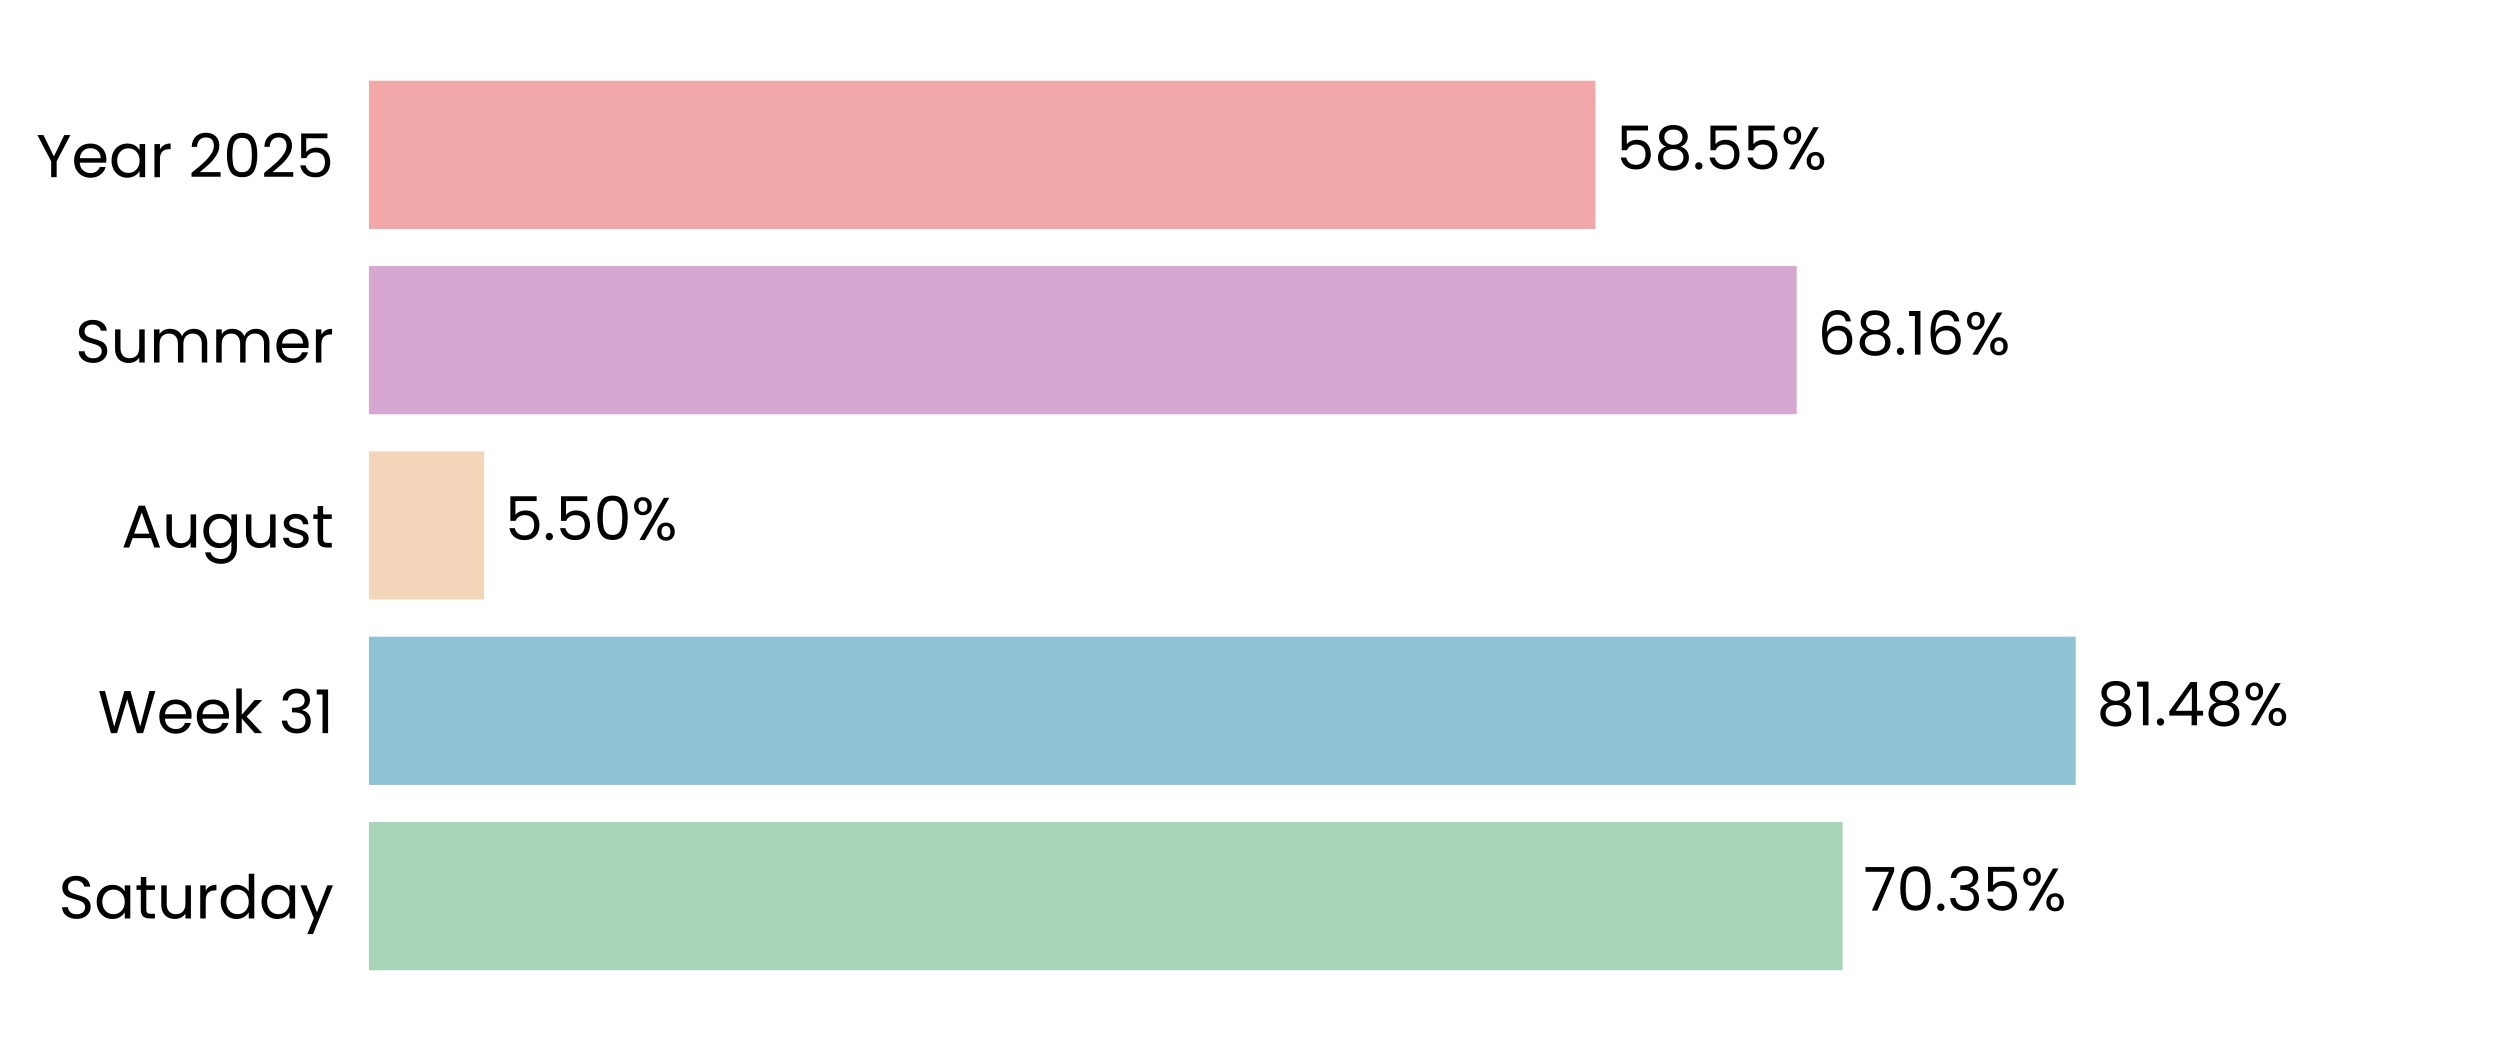
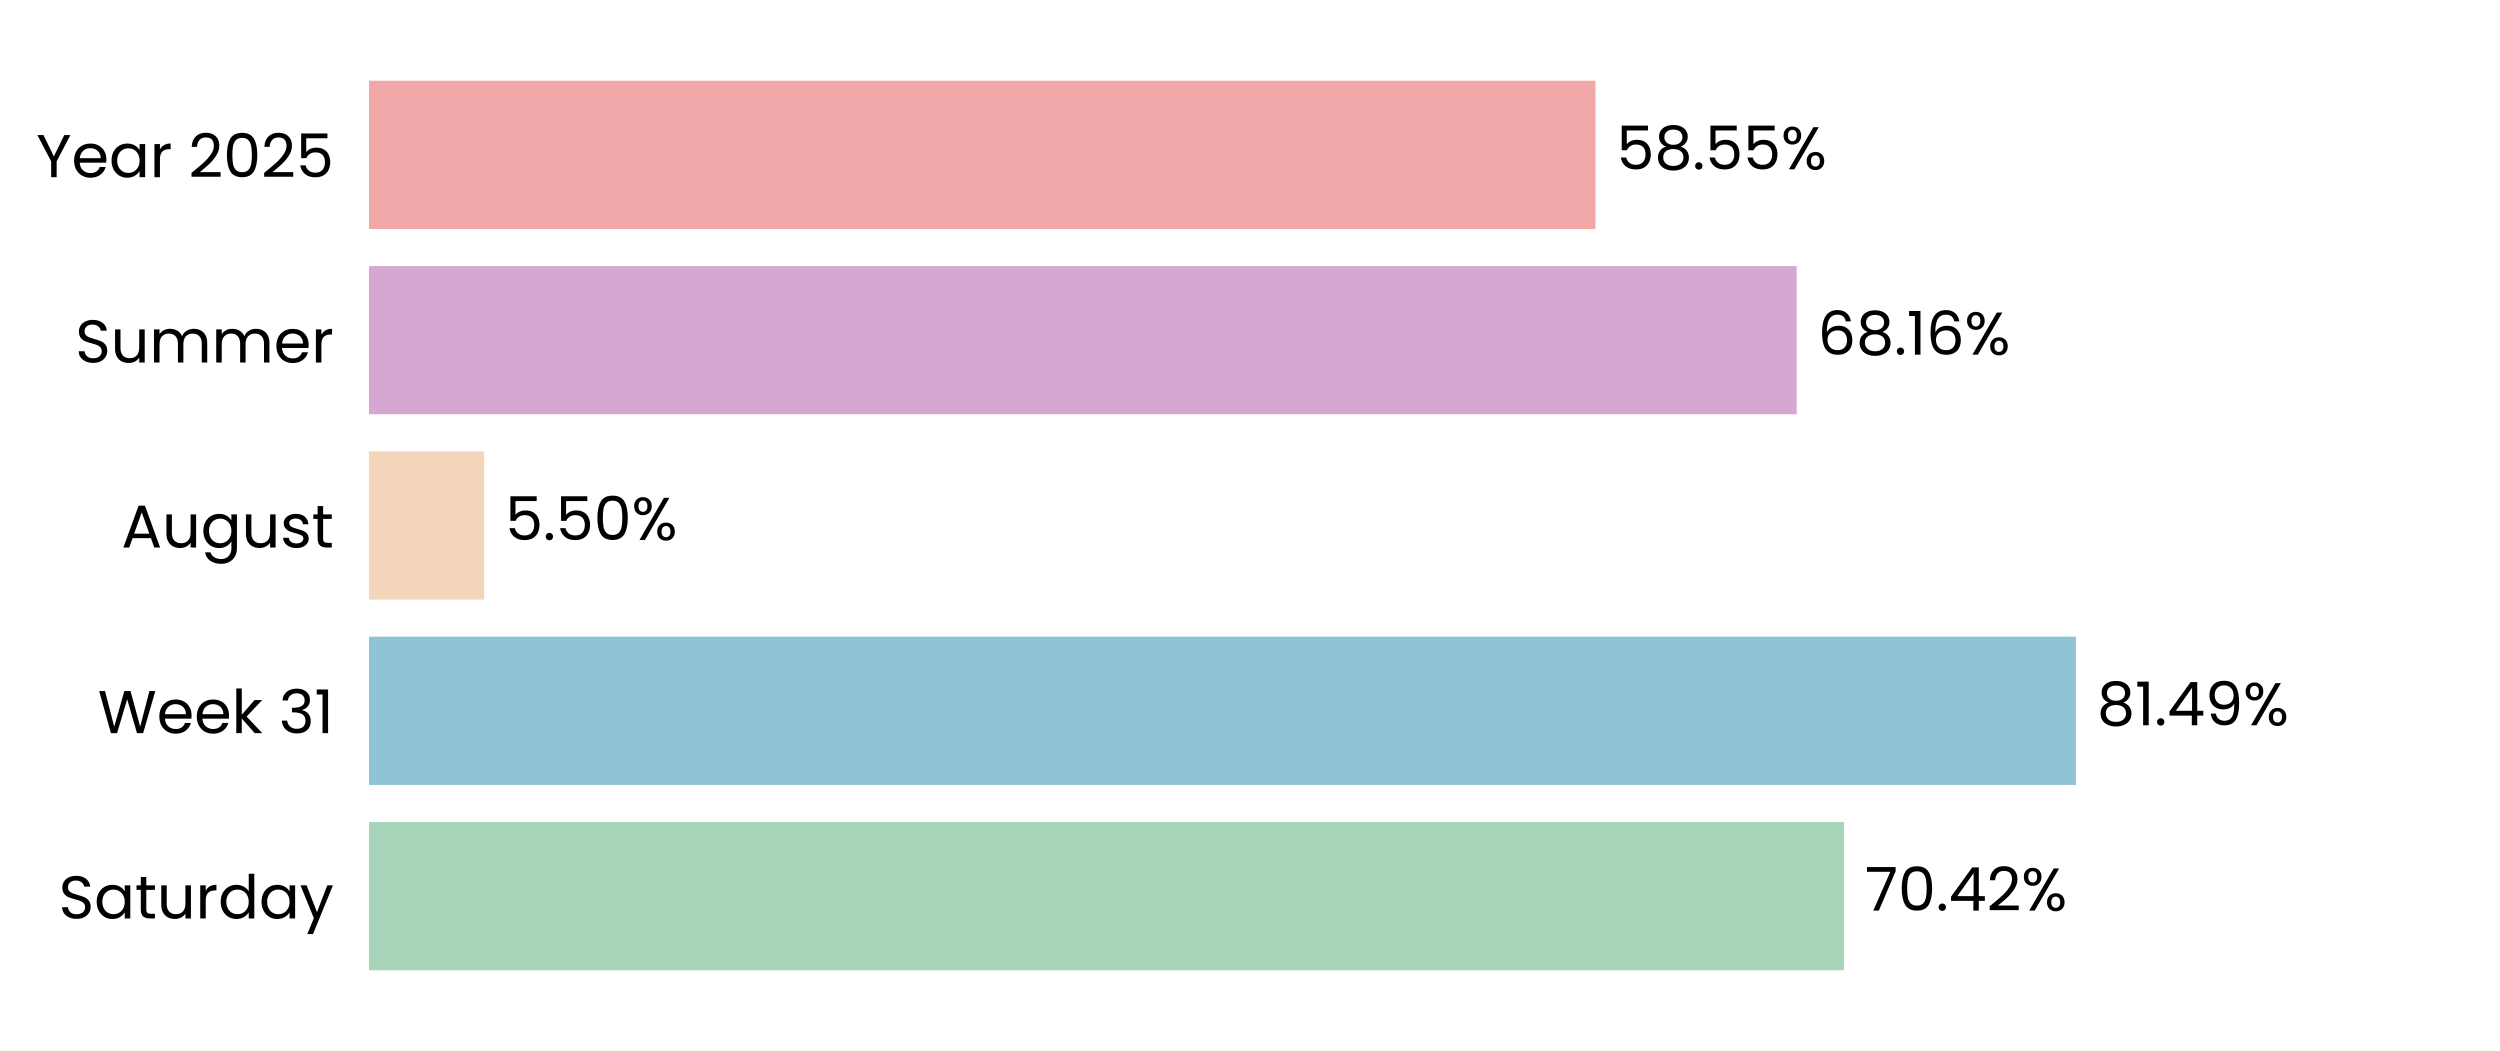
<svg xmlns="http://www.w3.org/2000/svg" xmlns:xlink="http://www.w3.org/1999/xlink" width="496.691pt" height="208.8pt" viewBox="0 0 496.691 208.8" version="1.1">
  <defs>
    <style type="text/css">*{stroke-linejoin: round; stroke-linecap: butt}</style>
  </defs>
  <g id="figure_1">
    <g id="patch_1">
      <path d="M 0 208.8  L 496.691 208.8  L 496.691 0  L 0 0  L 0 208.8  z " style="fill: none" />
    </g>
    <g id="axes_1">
      <g id="patch_2">
        <path d="M 73.311 201.6  L 489.491 201.6  L 489.491 7.2  L 73.311 7.2  L 73.311 201.6  z " style="fill: none" />
      </g>
      <g id="patch_3">
-         <path d="M 73.311 192.764  L 366.082 192.764  L 366.082 163.309  L 73.311 163.309  z " clip-path="url(#p6f6e262b2d)" style="fill: #a8d5ba" />
+         <path d="M 73.311 192.764  L 366.371 192.764  L 366.371 163.309  L 73.311 163.309  z " clip-path="url(#p8b8f076767)" style="fill: #a8d5ba" />
      </g>
      <g id="patch_4">
-         <path d="M 73.311 155.945  L 412.407 155.945  L 412.407 126.491  L 73.311 126.491  z " clip-path="url(#p6f6e262b2d)" style="fill: #90c3d4" />
+         <path d="M 73.311 155.945  L 412.448 155.945  L 412.448 126.491  L 73.311 126.491  z " clip-path="url(#p8b8f076767)" style="fill: #90c3d4" />
      </g>
      <g id="patch_5">
-         <path d="M 73.311 119.127  L 96.181 119.127  L 96.181 89.673  L 73.311 89.673  z " clip-path="url(#p6f6e262b2d)" style="fill: #f3d6ba" />
+         <path d="M 73.311 119.127  L 96.19 119.127  L 96.19 89.673  L 73.311 89.673  z " clip-path="url(#p8b8f076767)" style="fill: #f3d6ba" />
      </g>
      <g id="patch_6">
-         <path d="M 73.311 82.309  L 356.963 82.309  L 356.963 52.855  L 73.311 52.855  z " clip-path="url(#p6f6e262b2d)" style="fill: #d6a8d1" />
+         <path d="M 73.311 82.309  L 356.966 82.309  L 356.966 52.855  L 73.311 52.855  z " clip-path="url(#p8b8f076767)" style="fill: #d6a8d1" />
      </g>
      <g id="patch_7">
-         <path d="M 73.311 45.491  L 316.98 45.491  L 316.98 16.036  L 73.311 16.036  z " clip-path="url(#p6f6e262b2d)" style="fill: #f2a8a8" />
+         <path d="M 73.311 45.491  L 316.981 45.491  L 316.981 16.036  L 73.311 16.036  z " clip-path="url(#p8b8f076767)" style="fill: #f2a8a8" />
      </g>
      <g id="matplotlib.axis_1">
        <g id="ytick_1">
          <g id="text_1">
            <g transform="translate(11.65312 182.4764) scale(0.12 -0.12)">
              <defs>
                <path id="Poppins-Regular-53" d="M 1907 -45  Q 1466 -45 1117 112  Q 768 269 569 547  Q 371 826 365 1190  L 986 1190  Q 1018 877 1245 662  Q 1472 448 1907 448  Q 2323 448 2563 656  Q 2803 864 2803 1190  Q 2803 1446 2662 1606  Q 2522 1766 2310 1849  Q 2099 1933 1741 2029  Q 1299 2144 1033 2259  Q 768 2374 579 2620  Q 390 2867 390 3283  Q 390 3648 576 3929  Q 762 4211 1098 4364  Q 1434 4518 1869 4518  Q 2496 4518 2896 4204  Q 3296 3891 3347 3373  L 2707 3373  Q 2675 3629 2438 3824  Q 2202 4019 1811 4019  Q 1446 4019 1216 3830  Q 986 3642 986 3302  Q 986 3059 1123 2905  Q 1261 2752 1462 2672  Q 1664 2592 2029 2490  Q 2470 2368 2739 2249  Q 3008 2131 3200 1884  Q 3392 1638 3392 1216  Q 3392 890 3219 602  Q 3046 314 2707 134  Q 2368 -45 1907 -45  z " transform="scale(0.015625)" />
                <path id="Poppins-Regular-61" d="M 275 1766  Q 275 2304 492 2710  Q 710 3117 1091 3341  Q 1472 3565 1939 3565  Q 2400 3565 2739 3366  Q 3078 3168 3245 2867  L 3245 3507  L 3834 3507  L 3834 0  L 3245 0  L 3245 653  Q 3072 346 2729 144  Q 2387 -58 1933 -58  Q 1466 -58 1088 172  Q 710 403 492 819  Q 275 1235 275 1766  z M 3245 1760  Q 3245 2157 3085 2451  Q 2925 2746 2653 2902  Q 2381 3059 2054 3059  Q 1728 3059 1459 2905  Q 1190 2752 1030 2457  Q 870 2163 870 1766  Q 870 1363 1030 1065  Q 1190 768 1459 611  Q 1728 454 2054 454  Q 2381 454 2653 611  Q 2925 768 3085 1065  Q 3245 1363 3245 1760  z " transform="scale(0.015625)" />
                <path id="Poppins-Regular-74" d="M 1203 3027  L 1203 960  Q 1203 704 1312 598  Q 1421 493 1690 493  L 2118 493  L 2118 0  L 1594 0  Q 1107 0 864 224  Q 621 448 621 960  L 621 3027  L 166 3027  L 166 3507  L 621 3507  L 621 4390  L 1203 4390  L 1203 3507  L 2118 3507  L 2118 3027  L 1203 3027  z " transform="scale(0.015625)" />
                <path id="Poppins-Regular-75" d="M 3603 3507  L 3603 0  L 3021 0  L 3021 518  Q 2854 250 2556 99  Q 2259 -51 1901 -51  Q 1491 -51 1164 118  Q 838 288 649 627  Q 461 966 461 1453  L 461 3507  L 1037 3507  L 1037 1530  Q 1037 1011 1299 732  Q 1562 454 2016 454  Q 2483 454 2752 742  Q 3021 1030 3021 1581  L 3021 3507  L 3603 3507  z " transform="scale(0.015625)" />
                <path id="Poppins-Regular-72" d="M 1075 2938  Q 1229 3238 1513 3404  Q 1798 3571 2208 3571  L 2208 2970  L 2054 2970  Q 1075 2970 1075 1907  L 1075 0  L 493 0  L 493 3507  L 1075 3507  L 1075 2938  z " transform="scale(0.015625)" />
                <path id="Poppins-Regular-64" d="M 275 1766  Q 275 2304 492 2710  Q 710 3117 1091 3341  Q 1472 3565 1946 3565  Q 2355 3565 2707 3376  Q 3059 3187 3245 2880  L 3245 4736  L 3834 4736  L 3834 0  L 3245 0  L 3245 659  Q 3072 346 2733 144  Q 2394 -58 1939 -58  Q 1472 -58 1091 172  Q 710 403 492 819  Q 275 1235 275 1766  z M 3245 1760  Q 3245 2157 3085 2451  Q 2925 2746 2653 2902  Q 2381 3059 2054 3059  Q 1728 3059 1459 2905  Q 1190 2752 1030 2457  Q 870 2163 870 1766  Q 870 1363 1030 1065  Q 1190 768 1459 611  Q 1728 454 2054 454  Q 2381 454 2653 611  Q 2925 768 3085 1065  Q 3245 1363 3245 1760  z " transform="scale(0.015625)" />
                <path id="Poppins-Regular-79" d="M 3514 3507  L 1402 -1651  L 800 -1651  L 1491 38  L 77 3507  L 723 3507  L 1824 666  L 2912 3507  L 3514 3507  z " transform="scale(0.015625)" />
              </defs>
              <use xlink:href="#Poppins-Regular-53" />
              <use xlink:href="#Poppins-Regular-61" transform="translate(58.7 0)" />
              <use xlink:href="#Poppins-Regular-74" transform="translate(126.3 0)" />
              <use xlink:href="#Poppins-Regular-75" transform="translate(162.7 0)" />
              <use xlink:href="#Poppins-Regular-72" transform="translate(226.7 0)" />
              <use xlink:href="#Poppins-Regular-64" transform="translate(264 0)" />
              <use xlink:href="#Poppins-Regular-61" transform="translate(331.5999 0)" />
              <use xlink:href="#Poppins-Regular-79" transform="translate(399.1999 0)" />
            </g>
          </g>
        </g>
        <g id="ytick_2">
          <g id="text_2">
            <g transform="translate(19.42687 145.6582) scale(0.12 -0.12)">
              <defs>
                <path id="Poppins-Regular-57" d="M 6099 4461  L 4806 0  L 4154 0  L 3117 3590  L 2042 0  L 1395 -6  L 147 4461  L 768 4461  L 1741 678  L 2816 4461  L 3469 4461  L 4493 691  L 5472 4461  L 6099 4461  z " transform="scale(0.015625)" />
                <path id="Poppins-Regular-65" d="M 3693 1888  Q 3693 1722 3674 1536  L 870 1536  Q 902 1018 1225 726  Q 1549 435 2010 435  Q 2387 435 2640 611  Q 2893 787 2995 1082  L 3622 1082  Q 3482 576 3059 259  Q 2637 -58 2010 -58  Q 1510 -58 1116 166  Q 723 390 499 803  Q 275 1216 275 1760  Q 275 2304 492 2713  Q 710 3123 1104 3344  Q 1498 3565 2010 3565  Q 2509 3565 2893 3347  Q 3277 3130 3485 2749  Q 3693 2368 3693 1888  z M 3091 2010  Q 3091 2342 2944 2582  Q 2797 2822 2544 2947  Q 2291 3072 1984 3072  Q 1542 3072 1232 2790  Q 922 2509 877 2010  L 3091 2010  z " transform="scale(0.015625)" />
                <path id="Poppins-Regular-6b" d="M 2451 0  L 1075 1549  L 1075 0  L 493 0  L 493 4736  L 1075 4736  L 1075 1952  L 2426 3507  L 3238 3507  L 1587 1760  L 3245 0  L 2451 0  z " transform="scale(0.015625)" />
                <path id="Poppins-Regular-20" transform="scale(0.015625)" />
                <path id="Poppins-Regular-33" d="M 384 3462  Q 429 4051 838 4384  Q 1248 4717 1901 4717  Q 2336 4717 2653 4560  Q 2970 4403 3133 4134  Q 3296 3866 3296 3526  Q 3296 3130 3069 2842  Q 2842 2554 2477 2470  L 2477 2438  Q 2893 2336 3136 2035  Q 3379 1734 3379 1248  Q 3379 883 3212 592  Q 3046 301 2713 134  Q 2381 -32 1914 -32  Q 1235 -32 800 323  Q 365 678 314 1331  L 877 1331  Q 922 947 1190 704  Q 1459 461 1907 461  Q 2355 461 2588 694  Q 2822 928 2822 1299  Q 2822 1779 2502 1990  Q 2182 2202 1536 2202  L 1389 2202  L 1389 2688  L 1542 2688  Q 2131 2694 2432 2883  Q 2733 3072 2733 3469  Q 2733 3808 2512 4013  Q 2291 4218 1882 4218  Q 1485 4218 1241 4013  Q 998 3808 954 3462  L 384 3462  z " transform="scale(0.015625)" />
                <path id="Poppins-Regular-31" d="M 243 4096  L 243 4627  L 1446 4627  L 1446 0  L 858 0  L 858 4096  L 243 4096  z " transform="scale(0.015625)" />
              </defs>
              <use xlink:href="#Poppins-Regular-57" />
              <use xlink:href="#Poppins-Regular-65" transform="translate(97.59999 0)" />
              <use xlink:href="#Poppins-Regular-65" transform="translate(159.6 0)" />
              <use xlink:href="#Poppins-Regular-6b" transform="translate(221.6 0)" />
              <use xlink:href="#Poppins-Regular-20" transform="translate(273.0999 0)" />
              <use xlink:href="#Poppins-Regular-33" transform="translate(299.7999 0)" />
              <use xlink:href="#Poppins-Regular-31" transform="translate(358.6999 0)" />
            </g>
          </g>
        </g>
        <g id="ytick_3">
          <g id="text_3">
            <g transform="translate(24.11812 108.78) scale(0.12 -0.12)">
              <defs>
                <path id="Poppins-Regular-41" d="M 3130 992  L 1184 992  L 826 0  L 211 0  L 1824 4435  L 2496 4435  L 4102 0  L 3488 0  L 3130 992  z M 2963 1466  L 2157 3718  L 1350 1466  L 2963 1466  z " transform="scale(0.015625)" />
                <path id="Poppins-Regular-67" d="M 1939 3565  Q 2394 3565 2736 3366  Q 3078 3168 3245 2867  L 3245 3507  L 3834 3507  L 3834 -77  Q 3834 -557 3629 -931  Q 3424 -1306 3043 -1517  Q 2662 -1728 2157 -1728  Q 1466 -1728 1005 -1401  Q 544 -1075 461 -512  L 1037 -512  Q 1133 -832 1433 -1027  Q 1734 -1222 2157 -1222  Q 2637 -1222 2941 -921  Q 3245 -621 3245 -77  L 3245 659  Q 3072 352 2733 147  Q 2394 -58 1939 -58  Q 1472 -58 1091 172  Q 710 403 492 819  Q 275 1235 275 1766  Q 275 2304 492 2710  Q 710 3117 1091 3341  Q 1472 3565 1939 3565  z M 3245 1760  Q 3245 2157 3085 2451  Q 2925 2746 2653 2902  Q 2381 3059 2054 3059  Q 1728 3059 1459 2905  Q 1190 2752 1030 2457  Q 870 2163 870 1766  Q 870 1363 1030 1065  Q 1190 768 1459 611  Q 1728 454 2054 454  Q 2381 454 2653 611  Q 2925 768 3085 1065  Q 3245 1363 3245 1760  z " transform="scale(0.015625)" />
                <path id="Poppins-Regular-73" d="M 1734 -58  Q 1331 -58 1011 80  Q 691 218 505 464  Q 320 710 301 1030  L 902 1030  Q 928 768 1149 601  Q 1370 435 1728 435  Q 2061 435 2253 582  Q 2445 730 2445 954  Q 2445 1184 2240 1296  Q 2035 1408 1606 1517  Q 1216 1619 969 1724  Q 723 1830 547 2038  Q 371 2246 371 2586  Q 371 2854 531 3078  Q 691 3302 985 3433  Q 1280 3565 1658 3565  Q 2240 3565 2598 3270  Q 2957 2976 2982 2464  L 2400 2464  Q 2381 2739 2179 2905  Q 1978 3072 1638 3072  Q 1325 3072 1139 2937  Q 954 2803 954 2586  Q 954 2413 1066 2301  Q 1178 2189 1347 2121  Q 1517 2054 1818 1971  Q 2195 1869 2432 1769  Q 2669 1670 2838 1472  Q 3008 1274 3014 954  Q 3014 666 2854 435  Q 2694 205 2403 73  Q 2112 -58 1734 -58  z " transform="scale(0.015625)" />
              </defs>
              <use xlink:href="#Poppins-Regular-41" />
              <use xlink:href="#Poppins-Regular-75" transform="translate(67.39999 0)" />
              <use xlink:href="#Poppins-Regular-67" transform="translate(131.4 0)" />
              <use xlink:href="#Poppins-Regular-75" transform="translate(199 0)" />
              <use xlink:href="#Poppins-Regular-73" transform="translate(263 0)" />
              <use xlink:href="#Poppins-Regular-74" transform="translate(315.2 0)" />
            </g>
          </g>
        </g>
        <g id="ytick_4">
          <g id="text_4">
            <g transform="translate(14.95125 72.02182) scale(0.12 -0.12)">
              <defs>
                <path id="Poppins-Regular-6d" d="M 4710 3571  Q 5120 3571 5440 3401  Q 5760 3232 5945 2893  Q 6131 2554 6131 2067  L 6131 0  L 5555 0  L 5555 1984  Q 5555 2509 5296 2787  Q 5037 3066 4595 3066  Q 4141 3066 3872 2774  Q 3603 2483 3603 1933  L 3603 0  L 3027 0  L 3027 1984  Q 3027 2509 2768 2787  Q 2509 3066 2067 3066  Q 1613 3066 1344 2774  Q 1075 2483 1075 1933  L 1075 0  L 493 0  L 493 3507  L 1075 3507  L 1075 3002  Q 1248 3277 1539 3424  Q 1830 3571 2182 3571  Q 2624 3571 2963 3372  Q 3302 3174 3469 2790  Q 3616 3162 3955 3366  Q 4294 3571 4710 3571  z " transform="scale(0.015625)" />
              </defs>
              <use xlink:href="#Poppins-Regular-53" />
              <use xlink:href="#Poppins-Regular-75" transform="translate(58.7 0)" />
              <use xlink:href="#Poppins-Regular-6d" transform="translate(122.7 0)" />
              <use xlink:href="#Poppins-Regular-6d" transform="translate(225.7 0)" />
              <use xlink:href="#Poppins-Regular-65" transform="translate(328.7 0)" />
              <use xlink:href="#Poppins-Regular-72" transform="translate(390.6999 0)" />
            </g>
          </g>
        </g>
        <g id="ytick_5">
          <g id="text_5">
            <g transform="translate(7.2 35.20364) scale(0.12 -0.12)">
              <defs>
                <path id="Poppins-Regular-59" d="M 3616 4461  L 2163 1683  L 2163 0  L 1581 0  L 1581 1683  L 122 4461  L 768 4461  L 1869 2202  L 2970 4461  L 3616 4461  z " transform="scale(0.015625)" />
                <path id="Poppins-Regular-32" d="M 326 467  Q 1139 1120 1600 1539  Q 2061 1958 2377 2416  Q 2694 2874 2694 3315  Q 2694 3731 2492 3971  Q 2291 4211 1843 4211  Q 1408 4211 1168 3939  Q 928 3667 909 3213  L 346 3213  Q 371 3930 780 4320  Q 1190 4710 1837 4710  Q 2496 4710 2883 4345  Q 3270 3981 3270 3341  Q 3270 2810 2953 2307  Q 2637 1805 2233 1424  Q 1830 1043 1203 538  L 3405 538  L 3405 51  L 326 51  L 326 467  z " transform="scale(0.015625)" />
                <path id="Poppins-Regular-30" d="M 397 2362  Q 397 3462 755 4080  Q 1114 4698 2010 4698  Q 2899 4698 3257 4080  Q 3616 3462 3616 2362  Q 3616 1242 3257 621  Q 2899 0 2010 0  Q 1114 0 755 621  Q 397 1242 397 2362  z M 3040 2362  Q 3040 2918 2966 3305  Q 2893 3693 2665 3929  Q 2438 4166 2010 4166  Q 1574 4166 1347 3929  Q 1120 3693 1046 3305  Q 973 2918 973 2362  Q 973 1786 1046 1395  Q 1120 1005 1347 768  Q 1574 531 2010 531  Q 2438 531 2665 768  Q 2893 1005 2966 1395  Q 3040 1786 3040 2362  z " transform="scale(0.015625)" />
                <path id="Poppins-Regular-35" d="M 3347 4122  L 1101 4122  L 1101 2662  Q 1248 2867 1536 2998  Q 1824 3130 2157 3130  Q 2688 3130 3021 2909  Q 3354 2688 3498 2339  Q 3642 1990 3642 1600  Q 3642 1139 3469 774  Q 3296 410 2941 198  Q 2586 -13 2061 -13  Q 1389 -13 973 332  Q 557 678 467 1254  L 1037 1254  Q 1120 890 1389 685  Q 1658 480 2067 480  Q 2573 480 2829 784  Q 3085 1088 3085 1587  Q 3085 2086 2829 2358  Q 2573 2630 2074 2630  Q 1734 2630 1481 2467  Q 1229 2304 1114 2022  L 563 2022  L 563 4634  L 3347 4634  L 3347 4122  z " transform="scale(0.015625)" />
              </defs>
              <use xlink:href="#Poppins-Regular-59" />
              <use xlink:href="#Poppins-Regular-65" transform="translate(58.39999 0)" />
              <use xlink:href="#Poppins-Regular-61" transform="translate(120.4 0)" />
              <use xlink:href="#Poppins-Regular-72" transform="translate(188 0)" />
              <use xlink:href="#Poppins-Regular-20" transform="translate(225.3 0)" />
              <use xlink:href="#Poppins-Regular-32" transform="translate(252 0)" />
              <use xlink:href="#Poppins-Regular-30" transform="translate(309.4999 0)" />
              <use xlink:href="#Poppins-Regular-32" transform="translate(372.2999 0)" />
              <use xlink:href="#Poppins-Regular-35" transform="translate(429.7999 0)" />
            </g>
          </g>
        </g>
      </g>
      <g id="text_6">
-         <g transform="translate(370.2441 180.9164) scale(0.12 -0.12)">
+         <g transform="translate(370.5331 180.9164) scale(0.12 -0.12)">
          <defs>
            <path id="Poppins-Regular-37" d="M 3245 4173  L 1466 0  L 877 0  L 2682 4115  L 211 4115  L 211 4614  L 3245 4614  L 3245 4173  z " transform="scale(0.015625)" />
            <path id="Poppins-Regular-2e" d="M 678 -38  Q 512 -38 397 77  Q 282 192 282 358  Q 282 525 397 640  Q 512 755 678 755  Q 838 755 950 640  Q 1062 525 1062 358  Q 1062 192 950 77  Q 838 -38 678 -38  z " transform="scale(0.015625)" />
+             <path id="Poppins-Regular-34" d="M 256 1030  L 256 1472  L 2502 4582  L 3200 4582  L 3200 1536  L 3840 1536  L 3840 1030  L 3200 1030  L 3200 0  L 2624 0  L 2624 1030  L 256 1030  z M 2650 3974  L 928 1536  L 2650 1536  L 2650 3974  z " transform="scale(0.015625)" />
            <path id="Poppins-Regular-25" d="M 269 3584  Q 269 4019 531 4278  Q 794 4538 1203 4538  Q 1613 4538 1875 4278  Q 2138 4019 2138 3584  Q 2138 3142 1875 2883  Q 1613 2624 1203 2624  Q 794 2624 531 2883  Q 269 3142 269 3584  z M 4006 4467  L 1414 0  L 838 0  L 3430 4467  L 4006 4467  z M 1203 4179  Q 986 4179 861 4028  Q 736 3878 736 3584  Q 736 3290 861 3136  Q 986 2982 1203 2982  Q 1421 2982 1549 3139  Q 1677 3296 1677 3584  Q 1677 3878 1549 4028  Q 1421 4179 1203 4179  z M 2720 883  Q 2720 1325 2982 1584  Q 3245 1843 3654 1843  Q 4064 1843 4323 1584  Q 4582 1325 4582 883  Q 4582 448 4323 185  Q 4064 -77 3654 -77  Q 3245 -77 2982 182  Q 2720 442 2720 883  z M 3648 1478  Q 3430 1478 3302 1328  Q 3174 1178 3174 883  Q 3174 595 3302 444  Q 3430 294 3648 294  Q 3866 294 3994 444  Q 4122 595 4122 883  Q 4122 1178 3994 1328  Q 3866 1478 3648 1478  z " transform="scale(0.015625)" />
          </defs>
          <use xlink:href="#Poppins-Regular-37" />
          <use xlink:href="#Poppins-Regular-30" transform="translate(54.59999 0)" />
          <use xlink:href="#Poppins-Regular-2e" transform="translate(117.4 0)" />
-           <use xlink:href="#Poppins-Regular-33" transform="translate(138.4 0)" />
-           <use xlink:href="#Poppins-Regular-35" transform="translate(197.3 0)" />
-           <use xlink:href="#Poppins-Regular-25" transform="translate(260.0999 0)" />
+           <use xlink:href="#Poppins-Regular-34" transform="translate(138.4 0)" />
+           <use xlink:href="#Poppins-Regular-32" transform="translate(201.3 0)" />
+           <use xlink:href="#Poppins-Regular-25" transform="translate(258.7999 0)" />
        </g>
      </g>
      <g id="text_7">
-         <g transform="translate(416.5689 144.0982) scale(0.12 -0.12)">
+         <g transform="translate(416.6102 144.0982) scale(0.12 -0.12)">
          <defs>
            <path id="Poppins-Regular-38" d="M 1242 2406  Q 883 2547 691 2816  Q 499 3085 499 3469  Q 499 3814 672 4092  Q 845 4371 1187 4534  Q 1530 4698 2016 4698  Q 2502 4698 2844 4534  Q 3187 4371 3363 4092  Q 3539 3814 3539 3469  Q 3539 3098 3340 2819  Q 3142 2541 2797 2406  Q 3194 2285 3427 1981  Q 3661 1677 3661 1248  Q 3661 832 3456 521  Q 3251 211 2876 41  Q 2502 -128 2016 -128  Q 1530 -128 1162 41  Q 794 211 589 521  Q 384 832 384 1248  Q 384 1677 614 1984  Q 845 2291 1242 2406  z M 2976 3398  Q 2976 3789 2720 4000  Q 2464 4211 2016 4211  Q 1574 4211 1318 4000  Q 1062 3789 1062 3392  Q 1062 3034 1328 2816  Q 1594 2598 2016 2598  Q 2445 2598 2710 2819  Q 2976 3040 2976 3398  z M 2016 2150  Q 1542 2150 1241 1929  Q 941 1709 941 1267  Q 941 858 1232 608  Q 1523 358 2016 358  Q 2509 358 2797 608  Q 3085 858 3085 1267  Q 3085 1696 2790 1923  Q 2496 2150 2016 2150  z " transform="scale(0.015625)" />
-             <path id="Poppins-Regular-34" d="M 256 1030  L 256 1472  L 2502 4582  L 3200 4582  L 3200 1536  L 3840 1536  L 3840 1030  L 3200 1030  L 3200 0  L 2624 0  L 2624 1030  L 256 1030  z M 2650 3974  L 928 1536  L 2650 1536  L 2650 3974  z " transform="scale(0.015625)" />
+             <path id="Poppins-Regular-39" d="M 1146 1242  Q 1210 877 1443 678  Q 1677 480 2074 480  Q 2605 480 2857 896  Q 3110 1312 3098 2298  Q 2963 2010 2649 1846  Q 2336 1683 1952 1683  Q 1523 1683 1187 1859  Q 851 2035 659 2374  Q 467 2714 467 3194  Q 467 3878 864 4297  Q 1261 4717 1990 4717  Q 2886 4717 3248 4134  Q 3610 3552 3610 2400  Q 3610 1594 3466 1069  Q 3322 544 2979 269  Q 2637 -6 2042 -6  Q 1389 -6 1024 346  Q 659 698 608 1242  L 1146 1242  z M 2048 2176  Q 2477 2176 2752 2441  Q 3027 2707 3027 3162  Q 3027 3642 2758 3936  Q 2490 4230 2003 4230  Q 1555 4230 1289 3948  Q 1024 3667 1024 3206  Q 1024 2739 1286 2457  Q 1549 2176 2048 2176  z " transform="scale(0.015625)" />
          </defs>
          <use xlink:href="#Poppins-Regular-38" />
          <use xlink:href="#Poppins-Regular-31" transform="translate(63.09999 0)" />
          <use xlink:href="#Poppins-Regular-2e" transform="translate(95.09998 0)" />
          <use xlink:href="#Poppins-Regular-34" transform="translate(116.1 0)" />
-           <use xlink:href="#Poppins-Regular-38" transform="translate(179 0)" />
-           <use xlink:href="#Poppins-Regular-25" transform="translate(242.0999 0)" />
+           <use xlink:href="#Poppins-Regular-39" transform="translate(179 0)" />
+           <use xlink:href="#Poppins-Regular-25" transform="translate(241.9999 0)" />
        </g>
      </g>
      <g id="text_8">
-         <g transform="translate(100.3424 107.28) scale(0.12 -0.12)">
+         <g transform="translate(100.3518 107.28) scale(0.12 -0.12)">
          <use xlink:href="#Poppins-Regular-35" />
          <use xlink:href="#Poppins-Regular-2e" transform="translate(62.79999 0)" />
          <use xlink:href="#Poppins-Regular-35" transform="translate(83.79997 0)" />
          <use xlink:href="#Poppins-Regular-30" transform="translate(146.6 0)" />
          <use xlink:href="#Poppins-Regular-25" transform="translate(209.3999 0)" />
        </g>
      </g>
      <g id="text_9">
-         <g transform="translate(361.1245 70.46182) scale(0.12 -0.12)">
+         <g transform="translate(361.1276 70.46182) scale(0.12 -0.12)">
          <defs>
            <path id="Poppins-Regular-36" d="M 2976 3526  Q 2835 4237 2099 4237  Q 1530 4237 1248 3798  Q 966 3360 973 2355  Q 1120 2688 1462 2877  Q 1805 3066 2227 3066  Q 2886 3066 3280 2656  Q 3674 2246 3674 1523  Q 3674 1088 3504 742  Q 3334 397 2992 192  Q 2650 -13 2163 -13  Q 1504 -13 1133 281  Q 762 576 614 1094  Q 467 1613 467 2374  Q 467 4723 2106 4723  Q 2733 4723 3091 4384  Q 3450 4045 3514 3526  L 2976 3526  z M 2106 2573  Q 1830 2573 1587 2461  Q 1344 2349 1193 2121  Q 1043 1894 1043 1568  Q 1043 1082 1324 778  Q 1606 474 2131 474  Q 2579 474 2844 752  Q 3110 1030 3110 1504  Q 3110 2003 2854 2288  Q 2598 2573 2106 2573  z " transform="scale(0.015625)" />
          </defs>
          <use xlink:href="#Poppins-Regular-36" />
          <use xlink:href="#Poppins-Regular-38" transform="translate(63.49999 0)" />
          <use xlink:href="#Poppins-Regular-2e" transform="translate(126.6 0)" />
          <use xlink:href="#Poppins-Regular-31" transform="translate(147.6 0)" />
          <use xlink:href="#Poppins-Regular-36" transform="translate(179.5999 0)" />
          <use xlink:href="#Poppins-Regular-25" transform="translate(243.0999 0)" />
        </g>
      </g>
      <g id="text_10">
-         <g transform="translate(321.1418 33.64364) scale(0.12 -0.12)">
+         <g transform="translate(321.1426 33.64364) scale(0.12 -0.12)">
          <use xlink:href="#Poppins-Regular-35" />
          <use xlink:href="#Poppins-Regular-38" transform="translate(62.79999 0)" />
          <use xlink:href="#Poppins-Regular-2e" transform="translate(125.9 0)" />
          <use xlink:href="#Poppins-Regular-35" transform="translate(146.9 0)" />
          <use xlink:href="#Poppins-Regular-35" transform="translate(209.7 0)" />
          <use xlink:href="#Poppins-Regular-25" transform="translate(272.4999 0)" />
        </g>
      </g>
    </g>
  </g>
  <defs>
-     <clipPath id="p6f6e262b2d">
+     <clipPath id="p8b8f076767">
      <rect x="73.311" y="7.2" width="416.18" height="194.4" />
    </clipPath>
  </defs>
</svg>
